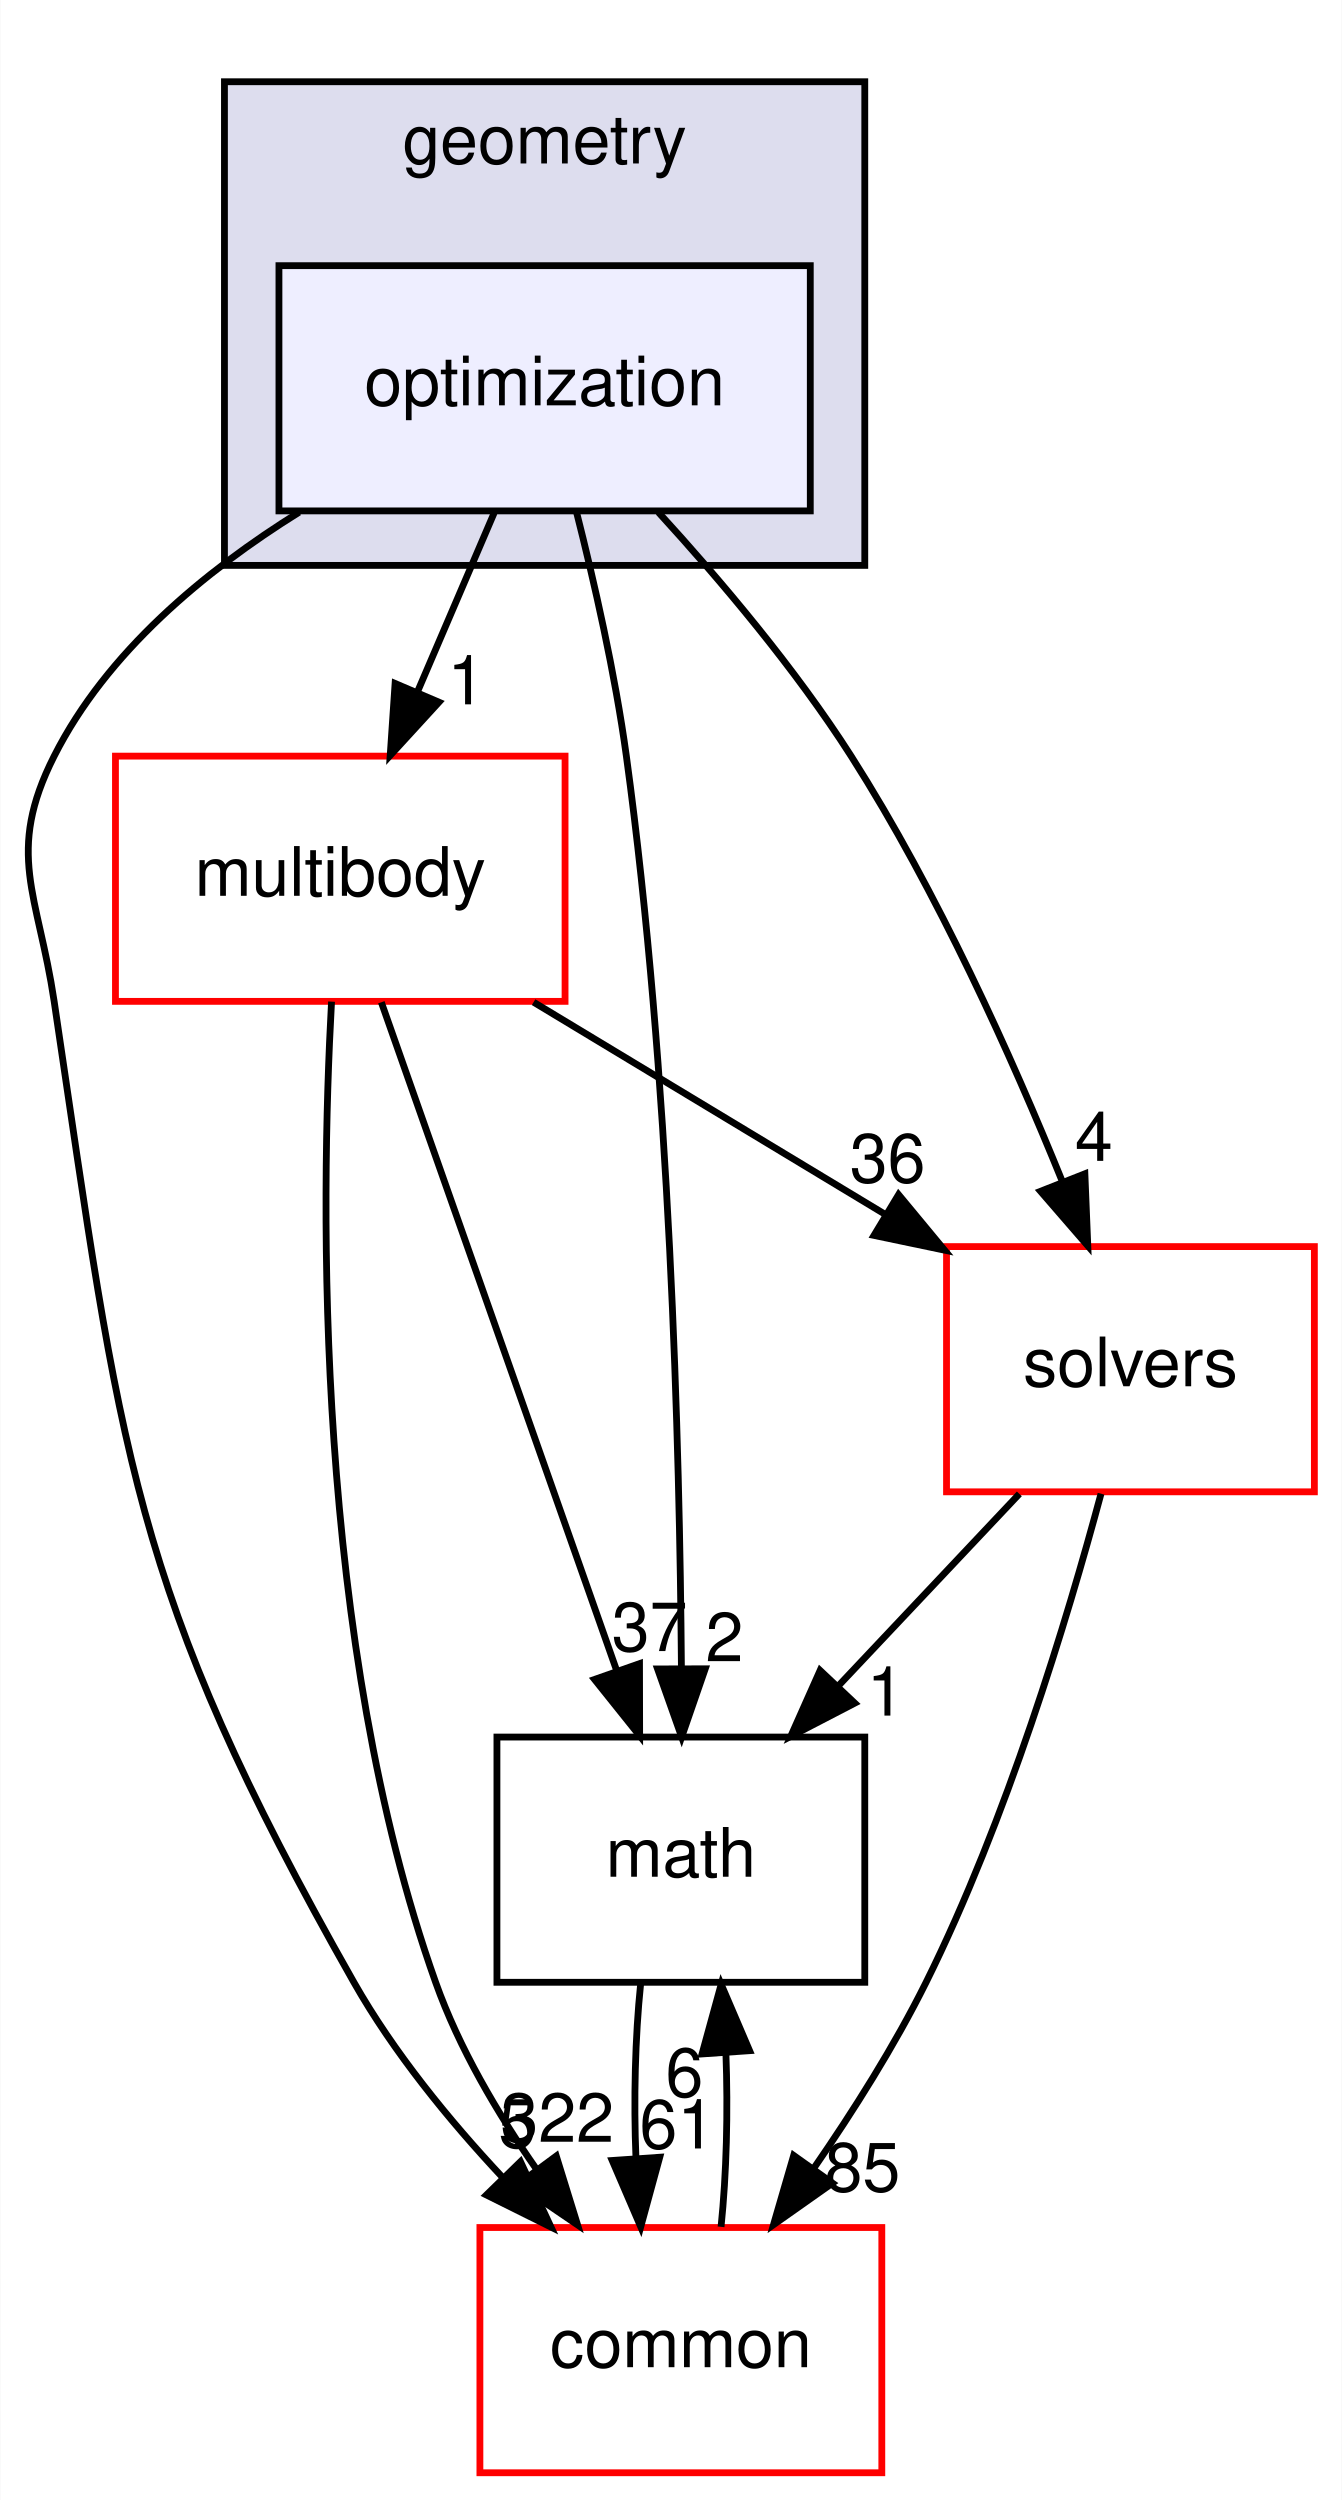
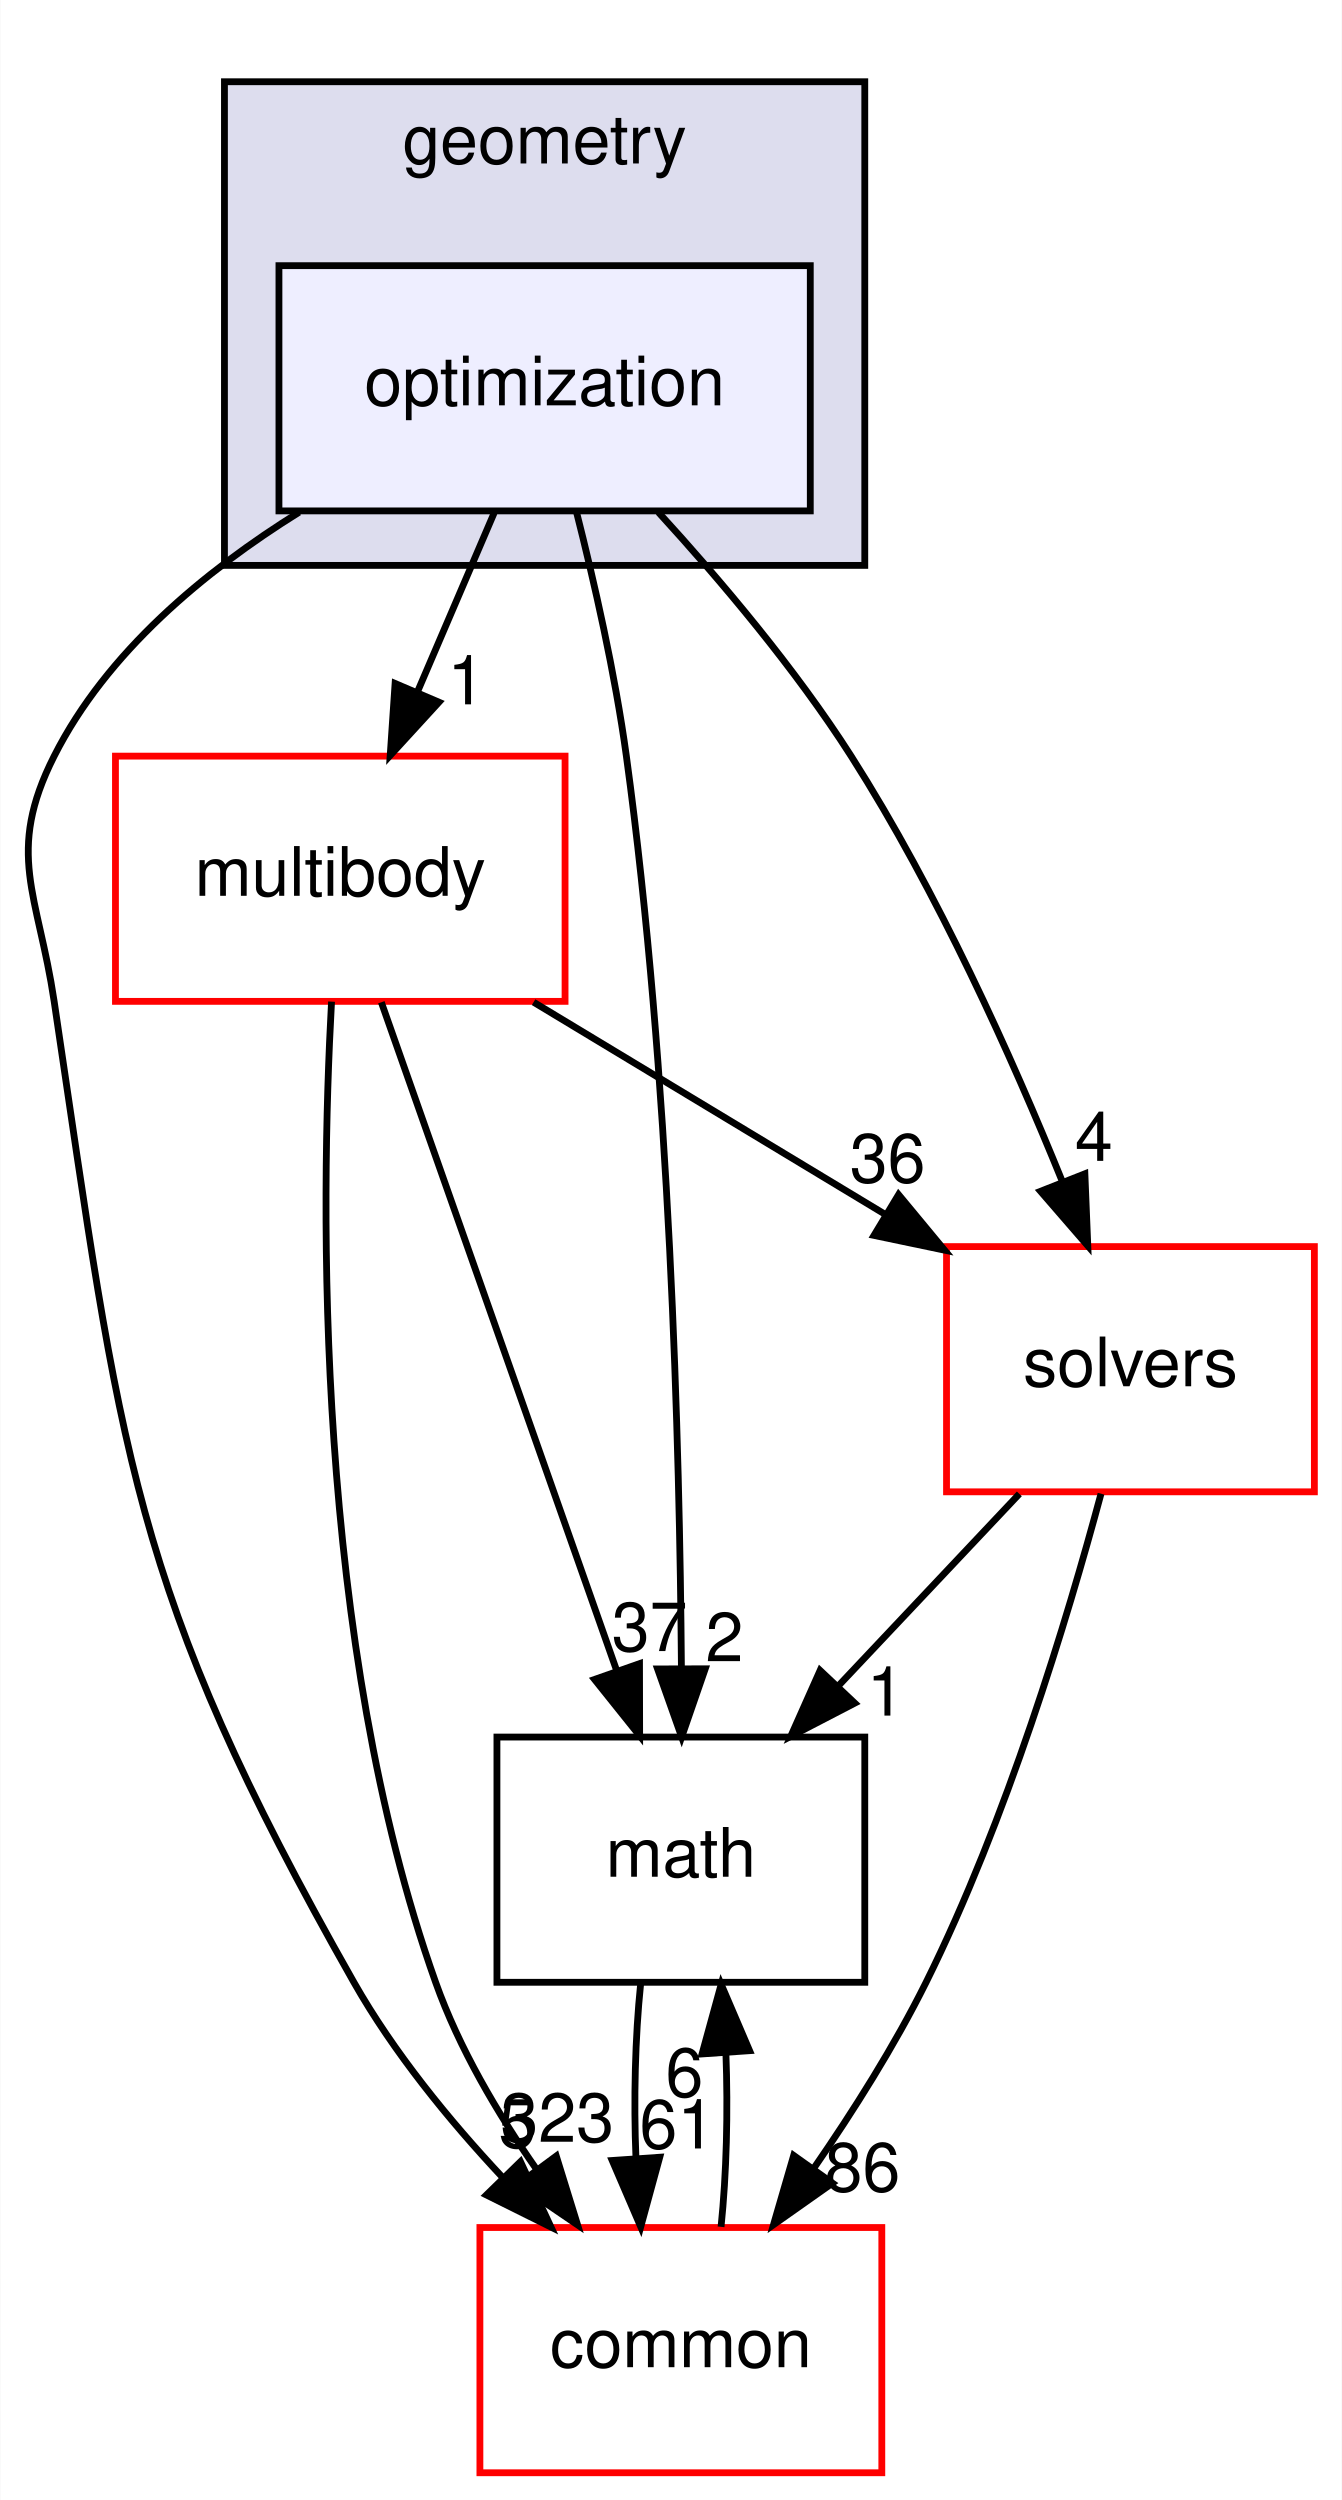
<svg xmlns="http://www.w3.org/2000/svg" xmlns:xlink="http://www.w3.org/1999/xlink" width="197pt" height="367pt" viewBox="0.00 0.00 196.90 367.00">
  <g id="graph0" class="graph" transform="scale(1 1) rotate(0) translate(4 363)">
    <polygon fill="white" stroke="transparent" points="-4,4 -4,-363 192.9,-363 192.9,4 -4,4" />
    <g id="clust1" class="cluster">
      <g id="a_clust1">
        <a xlink:href="dir_d739e095b49d8b72164589d00310017d.html" target="_top" xlink:title="geometry">
          <polygon fill="#ddddee" stroke="black" points="28.9,-280 28.9,-351 122.9,-351 122.9,-280 28.9,-280" />
          <text text-anchor="middle" x="75.9" y="-339" font-family="Helvetica,sans-Serif" font-size="10.00">geometry</text>
        </a>
      </g>
    </g>
    <g id="node1" class="node">
      <g id="a_node1">
        <a xlink:href="dir_3d84dd5e420c33a089db2aba1794a356.html" target="_top" xlink:title="optimization">
          <polygon fill="#eeeeff" stroke="black" points="114.9,-324 36.9,-324 36.9,-288 114.9,-288 114.9,-324" />
          <text text-anchor="middle" x="75.9" y="-303.5" font-family="Helvetica,sans-Serif" font-size="10.00">optimization</text>
        </a>
      </g>
    </g>
    <g id="node2" class="node">
      <g id="a_node2">
        <a xlink:href="dir_39b8b3c6654246a9c12332c930bc7d3f.html" target="_top" xlink:title="multibody">
          <polygon fill="white" stroke="red" points="78.9,-252 12.9,-252 12.9,-216 78.9,-216 78.9,-252" />
          <text text-anchor="middle" x="45.9" y="-231.5" font-family="Helvetica,sans-Serif" font-size="10.00">multibody</text>
        </a>
      </g>
    </g>
    <g id="edge5" class="edge">
      <path fill="none" stroke="black" d="M68.49,-287.7C65.11,-279.81 61.03,-270.3 57.28,-261.55" />
      <polygon fill="black" stroke="black" points="60.39,-259.92 53.23,-252.1 53.95,-262.67 60.39,-259.92" />
      <g id="a_edge5-headlabel">
        <a xlink:href="dir_000040_000055.html" target="_top" xlink:title="1">
          <text text-anchor="middle" x="64.41" y="-259.6" font-family="Helvetica,sans-Serif" font-size="10.00">1</text>
        </a>
      </g>
    </g>
    <g id="node3" class="node">
      <g id="a_node3">
        <a xlink:href="dir_fc0178d6978c9fa2cad6ef3e048a60a7.html" target="_top" xlink:title="math">
          <polygon fill="none" stroke="black" points="122.9,-108 68.9,-108 68.9,-72 122.9,-72 122.9,-108" />
          <text text-anchor="middle" x="95.9" y="-87.5" font-family="Helvetica,sans-Serif" font-size="10.00">math</text>
        </a>
      </g>
    </g>
    <g id="edge6" class="edge">
      <path fill="none" stroke="black" d="M80.55,-287.95C83.17,-277.63 86.24,-264.15 87.9,-252 94.29,-205.37 95.74,-150.53 95.98,-118.38" />
      <polygon fill="black" stroke="black" points="99.48,-118.02 96.02,-108.01 92.48,-118 99.48,-118.02" />
      <g id="a_edge6-headlabel">
        <a xlink:href="dir_000040_000007.html" target="_top" xlink:title="2">
          <text text-anchor="middle" x="102.3" y="-119.13" font-family="Helvetica,sans-Serif" font-size="10.00">2</text>
        </a>
      </g>
    </g>
    <g id="node4" class="node">
      <g id="a_node4">
        <a xlink:href="dir_c86b501450b8b8b59405c286cb030cc3.html" target="_top" xlink:title="solvers">
          <polygon fill="white" stroke="red" points="188.9,-180 134.9,-180 134.9,-144 188.9,-144 188.9,-180" />
          <text text-anchor="middle" x="161.9" y="-159.5" font-family="Helvetica,sans-Serif" font-size="10.00">solvers</text>
        </a>
      </g>
    </g>
    <g id="edge7" class="edge">
      <path fill="none" stroke="black" d="M92.6,-287.8C101.69,-277.86 112.72,-264.82 120.9,-252 133.56,-232.15 144.51,-207.76 151.91,-189.53" />
      <polygon fill="black" stroke="black" points="155.21,-190.69 155.64,-180.11 148.7,-188.12 155.21,-190.69" />
      <g id="a_edge7-headlabel">
        <a xlink:href="dir_000040_000079.html" target="_top" xlink:title="4">
          <text text-anchor="middle" x="156.53" y="-192.58" font-family="Helvetica,sans-Serif" font-size="10.00">4</text>
        </a>
      </g>
    </g>
    <g id="node5" class="node">
      <g id="a_node5">
        <a xlink:href="dir_a36da230f0956f48b11c85f7d599788f.html" target="_top" xlink:title="common">
          <polygon fill="white" stroke="red" points="125.4,-36 66.4,-36 66.4,0 125.4,0 125.4,-36" />
          <text text-anchor="middle" x="95.9" y="-15.5" font-family="Helvetica,sans-Serif" font-size="10.00">common</text>
        </a>
      </g>
    </g>
    <g id="edge8" class="edge">
      <path fill="none" stroke="black" d="M39.87,-287.81C25.98,-279.16 11.6,-267.24 3.9,-252 -3.32,-237.72 1.54,-231.82 3.9,-216 13.79,-149.81 14.87,-130.2 47.9,-72 53.72,-61.75 61.82,-51.81 69.72,-43.37" />
      <polygon fill="black" stroke="black" points="72.36,-45.67 76.84,-36.06 67.35,-40.78 72.36,-45.67" />
      <g id="a_edge8-headlabel">
        <a xlink:href="dir_000040_000006.html" target="_top" xlink:title="5">
          <text text-anchor="middle" x="71.89" y="-47.72" font-family="Helvetica,sans-Serif" font-size="10.00">5</text>
        </a>
      </g>
    </g>
    <g id="edge1" class="edge">
      <path fill="none" stroke="black" d="M51.93,-215.87C60.53,-191.46 76.39,-146.43 86.52,-117.64" />
      <polygon fill="black" stroke="black" points="89.83,-118.78 89.85,-108.19 83.23,-116.46 89.83,-118.78" />
      <g id="a_edge1-headlabel">
        <a xlink:href="dir_000055_000007.html" target="_top" xlink:title="37">
          <text text-anchor="middle" x="91.31" y="-120.62" font-family="Helvetica,sans-Serif" font-size="10.00">37</text>
        </a>
      </g>
    </g>
    <g id="edge2" class="edge">
      <path fill="none" stroke="black" d="M74.28,-215.88C89.78,-206.52 109.15,-194.83 125.73,-184.83" />
      <polygon fill="black" stroke="black" points="127.86,-187.63 134.62,-179.47 124.25,-181.64 127.86,-187.63" />
      <g id="a_edge2-headlabel">
        <a xlink:href="dir_000055_000079.html" target="_top" xlink:title="36">
          <text text-anchor="middle" x="126.25" y="-189.42" font-family="Helvetica,sans-Serif" font-size="10.00">36</text>
        </a>
      </g>
    </g>
    <g id="edge3" class="edge">
      <path fill="none" stroke="black" d="M44.62,-215.96C42.97,-185.91 42.13,-121.96 59.9,-72 63.33,-62.35 68.95,-52.79 74.74,-44.51" />
      <polygon fill="black" stroke="black" points="77.61,-46.5 80.74,-36.38 71.99,-42.34 77.61,-46.5" />
      <g id="a_edge3-headlabel">
-         <a xlink:href="dir_000055_000006.html" target="_top" xlink:title="322">
-           <text text-anchor="middle" x="77.76" y="-48.58" font-family="Helvetica,sans-Serif" font-size="10.00">322</text>
+         <a xlink:href="dir_000055_000006.html" target="_top" xlink:title="323">
+           <text text-anchor="middle" x="77.76" y="-48.58" font-family="Helvetica,sans-Serif" font-size="10.00">323</text>
        </a>
      </g>
    </g>
    <g id="edge4" class="edge">
      <path fill="none" stroke="black" d="M89.99,-71.7C89.19,-63.98 88.96,-54.71 89.31,-46.11" />
      <polygon fill="black" stroke="black" points="92.8,-46.32 90.01,-36.1 85.82,-45.84 92.8,-46.32" />
      <g id="a_edge4-headlabel">
        <a xlink:href="dir_000007_000006.html" target="_top" xlink:title="61">
          <text text-anchor="middle" x="95.38" y="-47.61" font-family="Helvetica,sans-Serif" font-size="10.00">61</text>
        </a>
      </g>
    </g>
    <g id="edge9" class="edge">
      <path fill="none" stroke="black" d="M145.59,-143.7C137.59,-135.22 127.83,-124.86 119.08,-115.58" />
      <polygon fill="black" stroke="black" points="121.43,-112.98 112.03,-108.1 116.34,-117.78 121.43,-112.98" />
      <g id="a_edge9-headlabel">
        <a xlink:href="dir_000079_000007.html" target="_top" xlink:title="1">
          <text text-anchor="middle" x="125.97" y="-111.15" font-family="Helvetica,sans-Serif" font-size="10.00">1</text>
        </a>
      </g>
    </g>
    <g id="edge10" class="edge">
      <path fill="none" stroke="black" d="M157.58,-143.72C152.65,-125.38 143.72,-95.8 131.9,-72 127.27,-62.68 121.22,-53.1 115.41,-44.69" />
      <polygon fill="black" stroke="black" points="118.16,-42.52 109.5,-36.41 112.46,-46.58 118.16,-42.52" />
      <g id="a_edge10-headlabel">
-         <a xlink:href="dir_000079_000006.html" target="_top" xlink:title="85">
-           <text text-anchor="middle" x="122.56" y="-41.3" font-family="Helvetica,sans-Serif" font-size="10.00">85</text>
+         <a xlink:href="dir_000079_000006.html" target="_top" xlink:title="86">
+           <text text-anchor="middle" x="122.56" y="-41.3" font-family="Helvetica,sans-Serif" font-size="10.00">86</text>
        </a>
      </g>
    </g>
    <g id="edge11" class="edge">
      <path fill="none" stroke="black" d="M101.8,-36.1C102.6,-43.79 102.84,-53.05 102.51,-61.67" />
      <polygon fill="black" stroke="black" points="99.01,-61.48 101.82,-71.7 105.99,-61.96 99.01,-61.48" />
      <g id="a_edge11-headlabel">
        <a xlink:href="dir_000006_000007.html" target="_top" xlink:title="6">
          <text text-anchor="middle" x="96.42" y="-55.2" font-family="Helvetica,sans-Serif" font-size="10.00">6</text>
        </a>
      </g>
    </g>
  </g>
</svg>
